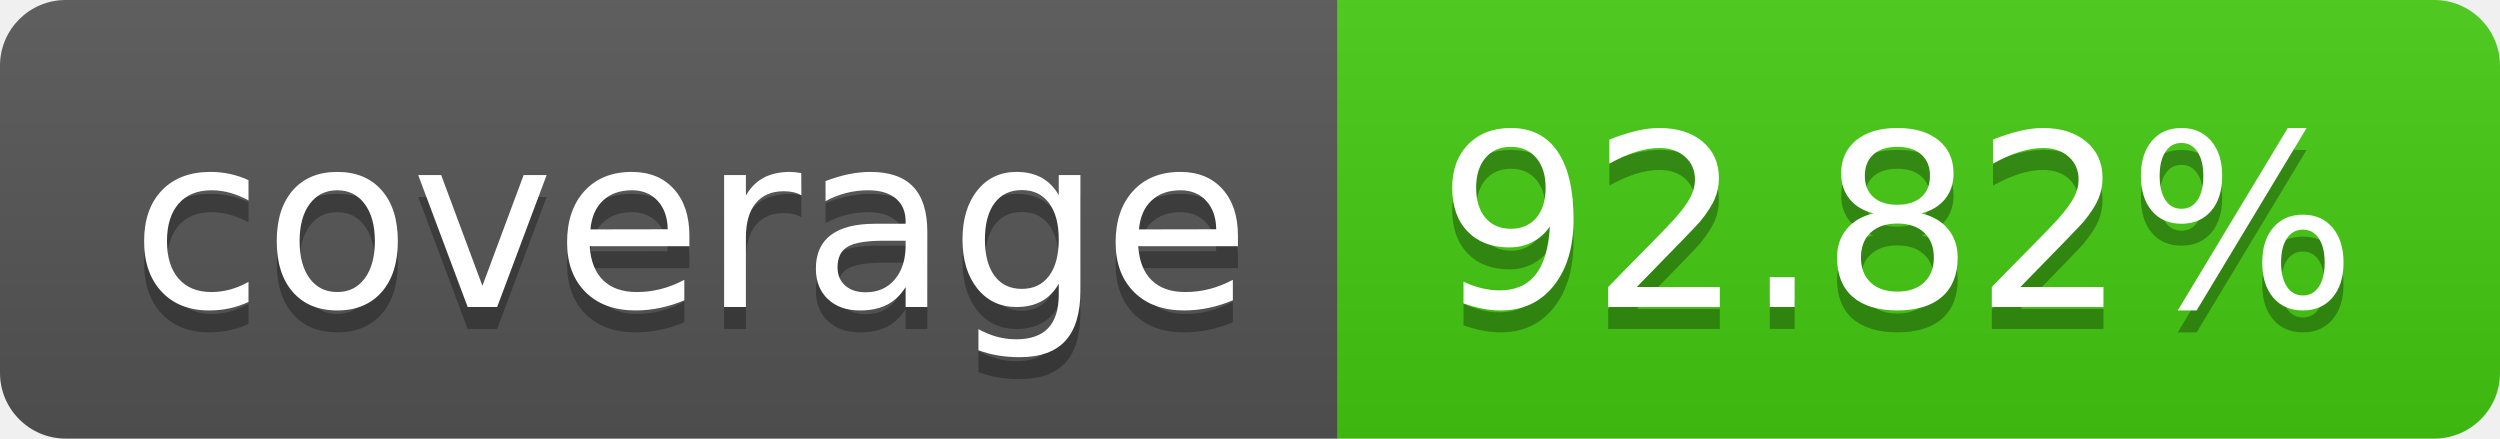
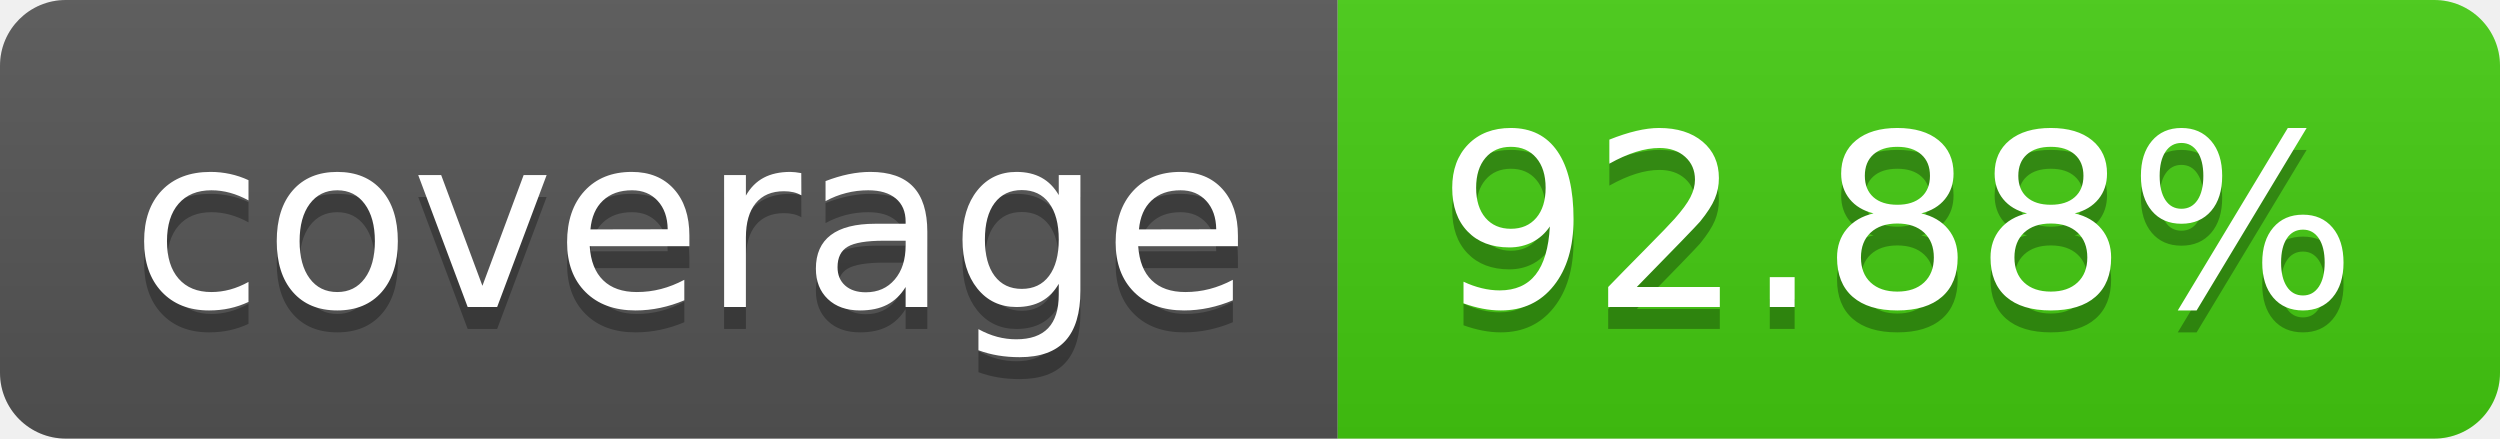
- <svg xmlns="http://www.w3.org/2000/svg" width="114" height="20" role="img" aria-label="coverage: 92.82%">
+ <svg xmlns="http://www.w3.org/2000/svg" width="114" height="20" role="img" aria-label="coverage: 92.88%">
  <linearGradient id="s" x2="0" y2="100%">
    <stop offset="0" stop-color="#bbb" stop-opacity=".1" />
    <stop offset="1" stop-opacity=".1" />
  </linearGradient>
  <clipPath id="r">
    <rect width="114" height="20" rx="3" fill="#fff" />
  </clipPath>
  <g clip-path="url(#r)">
    <rect width="61" height="20" fill="#555" />
    <rect x="61" width="53" height="20" fill="#4c1" />
    <rect width="114" height="20" fill="url(#s)" />
  </g>
  <g fill="#fff" text-anchor="middle" font-family="Verdana,Geneva,DejaVu Sans,sans-serif" text-rendering="geometricPrecision" font-size="110">
    <text aria-hidden="true" x="315" y="150" fill="#010101" fill-opacity=".3" transform="scale(.1)" textLength="510">coverage</text>
    <text x="315" y="140" transform="scale(.1)" fill="#fff" textLength="510">coverage</text>
-     <text aria-hidden="true" x="865" y="150" fill="#010101" fill-opacity=".3" transform="scale(.1)" textLength="430">92.82%</text>
-     <text x="865" y="140" transform="scale(.1)" fill="#fff" textLength="430">92.82%</text>
+     <text aria-hidden="true" x="865" y="150" fill="#010101" fill-opacity=".3" transform="scale(.1)" textLength="430">92.88%</text>
+     <text x="865" y="140" transform="scale(.1)" fill="#fff" textLength="430">92.88%</text>
  </g>
</svg>
